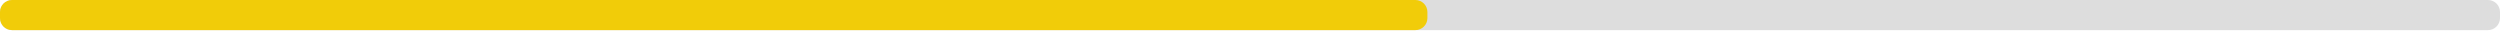
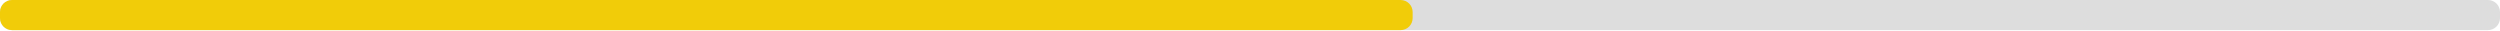
<svg xmlns="http://www.w3.org/2000/svg" width="830" height="10">
  <g>
    <rect style="fill: #ddd;" height="10" width="830" rx="4" y="0" x="0" />
-     <rect style="fill: #f1cc09;" height="10" width="473.9" rx="4" y="0" x="0" />
+     <rect style="fill: #f1cc09;" height="10" width="469" rx="4" y="0" x="0" />
  </g>
</svg>
